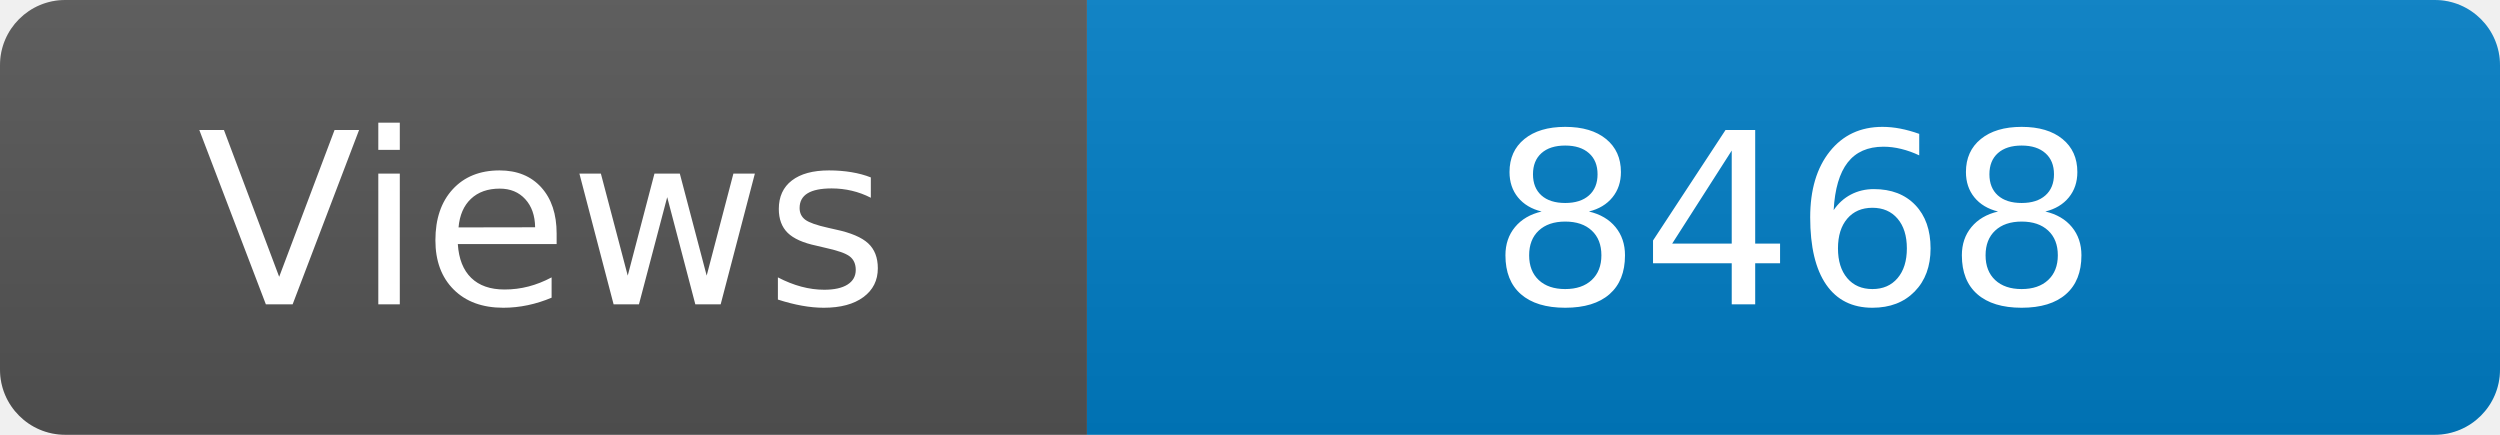
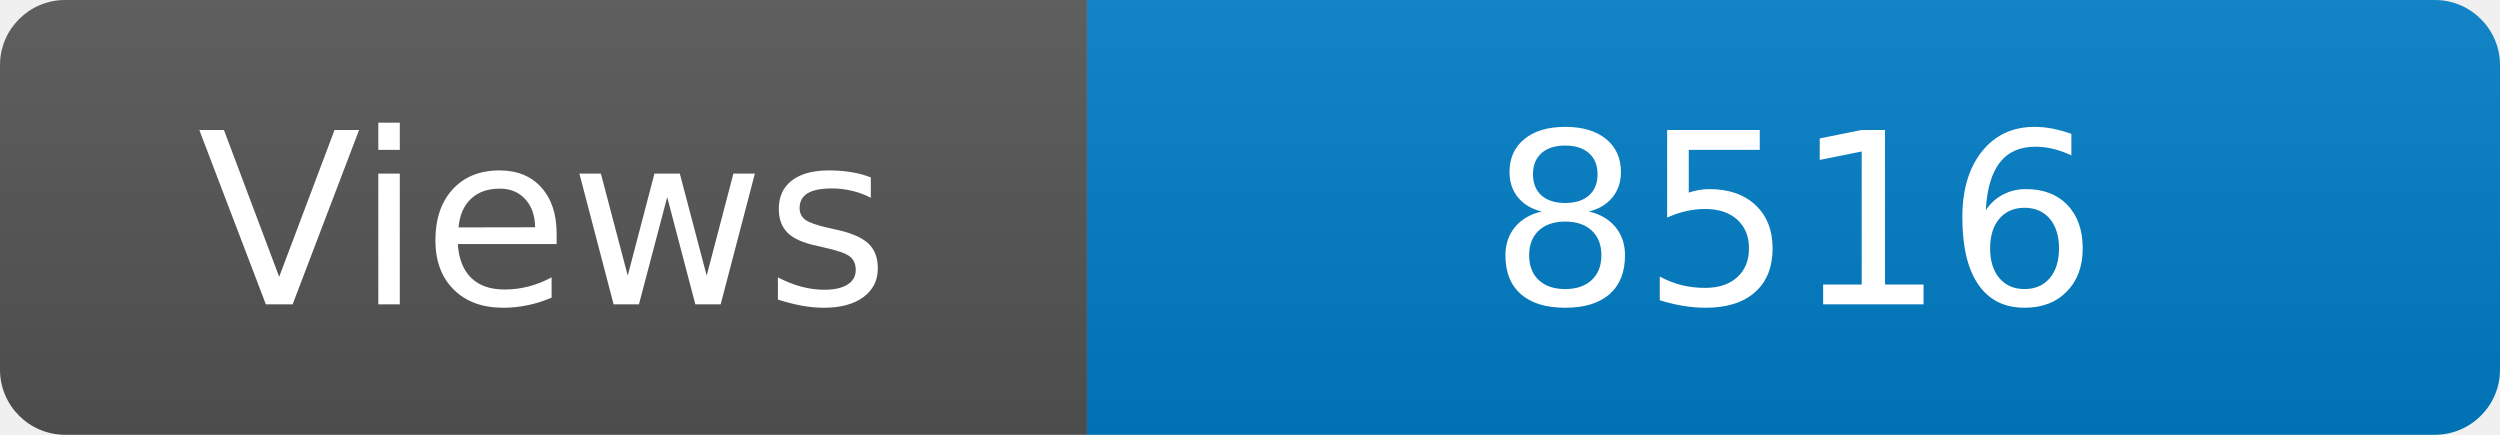
<svg xmlns="http://www.w3.org/2000/svg" width="115" height="20" role="img" aria-label="Maintained?: yes">
  <linearGradient id="s" x2="0" y2="100%">
    <stop offset="0" stop-color="#bbb" stop-opacity=".1" />
    <stop offset="1" stop-opacity=".1" />
  </linearGradient>
  <clipPath id="r">
    <rect width="115" height="20" rx="3" fill="#fff" />
  </clipPath>
  <g clip-path="url(#r)">
    <rect width="50" height="20" fill="#555" />
    <rect x="50" width="160" height="20" fill="#007ec6" />
    <rect width="115" height="20" fill="url(#s)" />
  </g>
  <g fill="#fff" text-anchor="middle" font-family="Verdana,Geneva,DejaVu Sans,sans-serif" font-size="110">
    <text x="250" y="140" transform="scale(.1)" fill="#fff">Views</text>
-     <text x="825" y="140" transform="scale(.1)" fill="#fff">8468</text>
+     <text x="825" y="140" transform="scale(.1)" fill="#fff">8516</text>
  </g>
</svg>
